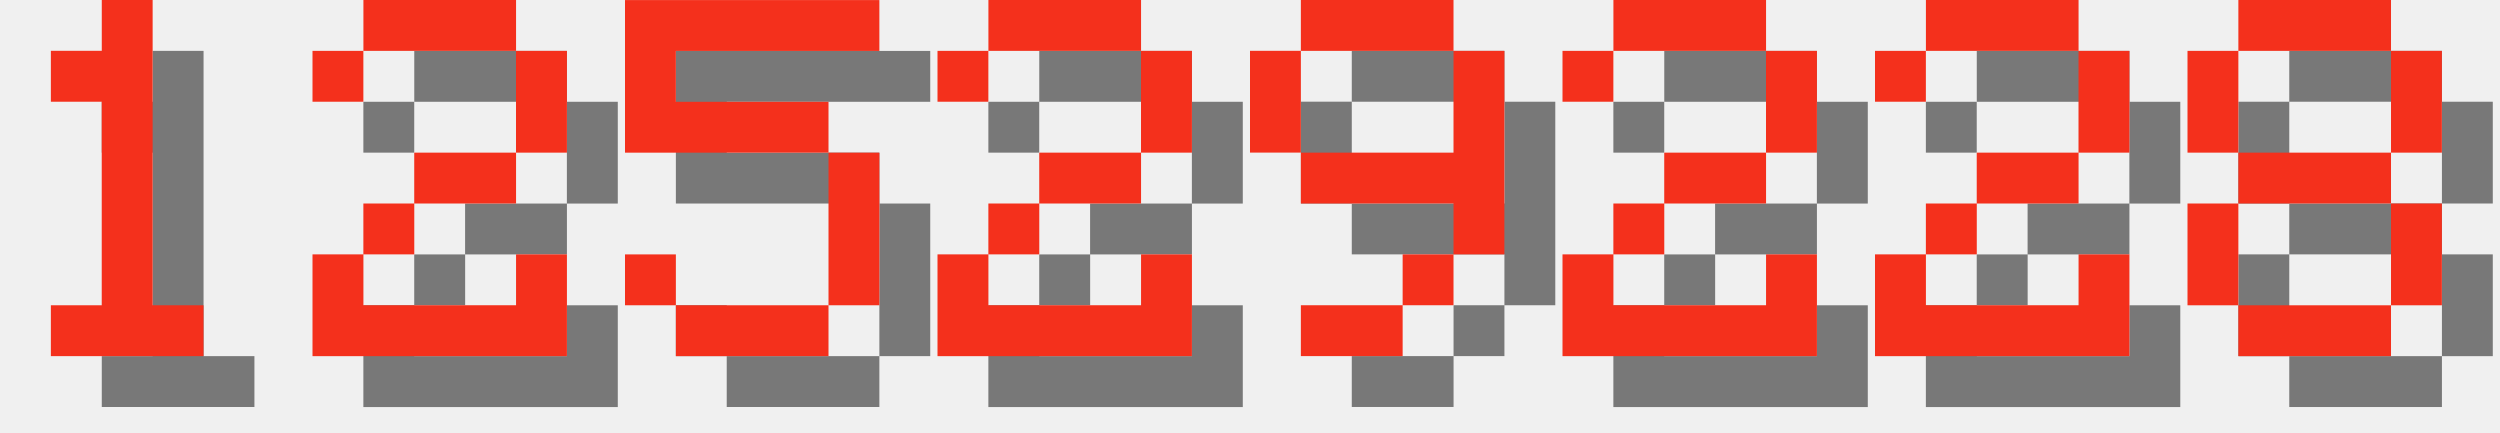
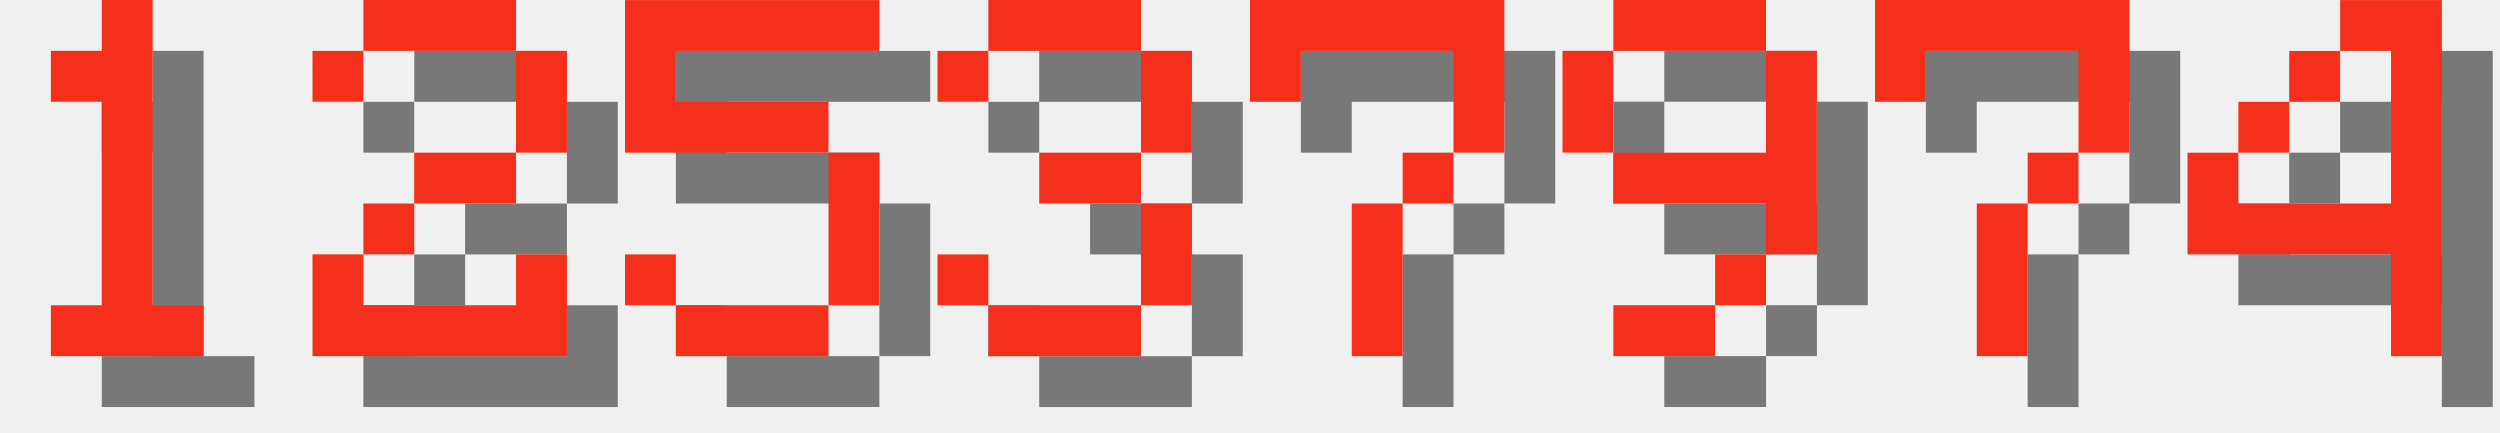
<svg xmlns="http://www.w3.org/2000/svg" version="1.1" width="208.0" height="36">
  <style>
        .text-foreground {
            fill: #F4301C;
        }
        .text-shadow {
            fill: #000000;
            fill-opacity: 0.5;
        }
    </style>
  <g class="digit" id="digit_1" transform="translate(0.0, 0), scale(4)">
    <path id="digit_1_shadow" class="text-shadow" d="m2.117 2.117v1.058h1.058v4.233h-1.058v1.058h3.175v-1.058h-1.058v-6.35h-1.058v1.058h-1.058z" fill-opacity=".5" style="paint-order:stroke fill markers" />
    <path id="digit_1_fg" class="text-foreground" d="m1.058 1.058v1.058h1.058v4.233h-1.058v1.058h3.175v-1.058h-1.058v-6.35h-1.058v1.058h-1.058z" fill="#fff" style="paint-order:stroke fill markers" />
  </g>
  <g class="digit" id="digit_2" transform="translate(26.0, 0), scale(4)">
    <path id="digit_2_shadow" class="text-shadow" d="m1.058 2.117v1.058h1.058v-1.058h3.175v2.117h-2.117v1.058h-1.058v1.058h-1.058v2.117h5.292v-2.117h-1.058v1.058h-3.175v-1.058h1.058v-1.058h2.117v-1.058h1.058v-2.117h-1.058v-1.058h-3.175v1.058h-1.058z" fill-opacity=".5" style="paint-order:stroke fill markers" />
    <path id="digit_2_fg" class="text-foreground" d="m0 1.058v1.058h1.058v-1.058h3.175v2.117h-2.117v1.058h-1.058v1.058h-1.058v2.117h5.292v-2.117h-1.058v1.058h-3.175v-1.058h1.058v-1.058h2.117v-1.058h1.058v-2.117h-1.058v-1.058h-3.175v1.058h-1.058z" fill="#fff" style="paint-order:stroke fill markers" />
  </g>
  <g class="digit" id="digit_5" transform="translate(52.0, 0), scale(4)">
    <path id="digit_5_shadow" class="text-shadow" d="m1.058 1.058v3.175h4.233v3.175h-3.175v-1.058h-1.058v1.058h1.058v1.058h3.175v-1.058h1.058v-3.175h-1.058v-1.058h-3.175v-1.058h4.233v-1.058h-5.292z" fill-opacity=".5" style="paint-order:stroke fill markers" />
    <path id="digit_5_fg" class="text-foreground" d="m0 0v3.175h4.233v3.175h-3.175v-1.058h-1.058v1.058h1.058v1.058h3.175v-1.058h1.058v-3.175h-1.058v-1.058h-3.175v-1.058h4.233v-1.058h-5.292z" fill="#fff" style="paint-order:stroke fill markers" />
  </g>
-   <g class="digit" id="digit_2" transform="translate(78.0, 0), scale(4)">
-     <path id="digit_2_shadow" class="text-shadow" d="m1.058 2.117v1.058h1.058v-1.058h3.175v2.117h-2.117v1.058h-1.058v1.058h-1.058v2.117h5.292v-2.117h-1.058v1.058h-3.175v-1.058h1.058v-1.058h2.117v-1.058h1.058v-2.117h-1.058v-1.058h-3.175v1.058h-1.058z" fill-opacity=".5" style="paint-order:stroke fill markers" />
-     <path id="digit_2_fg" class="text-foreground" d="m0 1.058v1.058h1.058v-1.058h3.175v2.117h-2.117v1.058h-1.058v1.058h-1.058v2.117h5.292v-2.117h-1.058v1.058h-3.175v-1.058h1.058v-1.058h2.117v-1.058h1.058v-2.117h-1.058v-1.058h-3.175v1.058h-1.058z" fill="#fff" style="paint-order:stroke fill markers" />
+   <g class="digit" id="digit_3" transform="translate(78.0, 0), scale(4)">
+     <path id="digit_3_shadow" class="text-shadow" d="m1.058 2.117v1.058h1.058v-1.058h3.175v2.117h-2.117v1.058h2.117v2.117h-3.175v-1.058h-1.058v1.058h1.058v1.058h3.175v-1.058h1.058v-2.117h-1.058v-1.058h1.058v-2.117h-1.058v-1.058h-3.175v1.058h-1.058z" fill-opacity=".5" style="paint-order:stroke fill markers" />
+     <path id="digit_3_fg" class="text-foreground" d="m0 1.058v1.058h1.058v-1.058h3.175v2.117h-2.117v1.058h2.117v2.117h-3.175v-1.058h-1.058v1.058h1.058v1.058h3.175v-1.058h1.058v-2.117h-1.058v-1.058h1.058v-2.117h-1.058v-1.058h-3.175v1.058h-1.058z" fill="#fff" style="paint-order:stroke fill markers" />
  </g>
-   <g class="digit" id="digit_9" transform="translate(104.0, 0), scale(4)">
+   <g class="digit" id="digit_7" transform="translate(104.0, 0), scale(4)">
+     <path id="digit_7_shadow" class="text-shadow" d="m1.058 1.058 2e-6 2.117h1.058v-1.058h3.175v1.058l2e-7 1.058h-1.058v1.058h-1.058l4e-7 3.175 1.058 1e-7v-3.175h1.058v-1.058h1.058l5e-7 -1.058v-2.117z" fill-opacity=".5" style="paint-order:stroke fill markers" />
+     <path id="digit_7_fg" class="text-foreground" d="m0 0 2e-6 2.117h1.058v-1.058h3.175v1.058l2e-7 1.058h-1.058v1.058h-1.058l4e-7 3.175 1.058 1e-7v-3.175h1.058v-1.058h1.058l5e-7 -1.058v-2.117z" fill="#fff" style="paint-order:stroke fill markers" />
+   </g>
+   <g class="digit" id="digit_9" transform="translate(130.0, 0), scale(4)">
    <path id="digit_9_shadow" class="text-shadow" d="m2.117 1.058v1.058h3.175v-1.058h-3.175zm3.175 1.058v2.117h-3.175v1.058h3.175v1.058h1.058v-4.233h-1.058zm0 4.233h-1.058v1.058h1.058v-1.058zm-1.058 1.058h-2.117v1.058h2.117v-1.058zm-2.117-3.175v-2.117h-1.058v2.117h1.058z" fill-opacity=".5" style="paint-order:stroke fill markers" />
    <path id="digit_9_fg" class="text-foreground" d="m1.058 0v1.058h3.175v-1.058h-3.175zm3.175 1.058v2.117h-3.175v1.058h3.175v1.058h1.058v-4.233h-1.058zm0 4.233h-1.058v1.058h1.058v-1.058zm-1.058 1.058h-2.117v1.058h2.117v-1.058zm-2.117-3.175v-2.117h-1.058v2.117h1.058z" fill="#fff" style="paint-order:stroke fill markers" />
  </g>
-   <g class="digit" id="digit_2" transform="translate(130.0, 0), scale(4)">
-     <path id="digit_2_shadow" class="text-shadow" d="m1.058 2.117v1.058h1.058v-1.058h3.175v2.117h-2.117v1.058h-1.058v1.058h-1.058v2.117h5.292v-2.117h-1.058v1.058h-3.175v-1.058h1.058v-1.058h2.117v-1.058h1.058v-2.117h-1.058v-1.058h-3.175v1.058h-1.058z" fill-opacity=".5" style="paint-order:stroke fill markers" />
-     <path id="digit_2_fg" class="text-foreground" d="m0 1.058v1.058h1.058v-1.058h3.175v2.117h-2.117v1.058h-1.058v1.058h-1.058v2.117h5.292v-2.117h-1.058v1.058h-3.175v-1.058h1.058v-1.058h2.117v-1.058h1.058v-2.117h-1.058v-1.058h-3.175v1.058h-1.058z" fill="#fff" style="paint-order:stroke fill markers" />
+   <g class="digit" id="digit_7" transform="translate(156.0, 0), scale(4)">
+     <path id="digit_7_shadow" class="text-shadow" d="m1.058 1.058 2e-6 2.117h1.058v-1.058h3.175v1.058l2e-7 1.058h-1.058v1.058h-1.058l4e-7 3.175 1.058 1e-7v-3.175h1.058v-1.058h1.058l5e-7 -1.058v-2.117z" fill-opacity=".5" style="paint-order:stroke fill markers" />
+     <path id="digit_7_fg" class="text-foreground" d="m0 0 2e-6 2.117h1.058v-1.058h3.175v1.058l2e-7 1.058h-1.058v1.058h-1.058l4e-7 3.175 1.058 1e-7v-3.175h1.058v-1.058h1.058l5e-7 -1.058v-2.117z" fill="#fff" style="paint-order:stroke fill markers" />
  </g>
-   <g class="digit" id="digit_2" transform="translate(156.0, 0), scale(4)">
-     <path id="digit_2_shadow" class="text-shadow" d="m1.058 2.117v1.058h1.058v-1.058h3.175v2.117h-2.117v1.058h-1.058v1.058h-1.058v2.117h5.292v-2.117h-1.058v1.058h-3.175v-1.058h1.058v-1.058h2.117v-1.058h1.058v-2.117h-1.058v-1.058h-3.175v1.058h-1.058z" fill-opacity=".5" style="paint-order:stroke fill markers" />
-     <path id="digit_2_fg" class="text-foreground" d="m0 1.058v1.058h1.058v-1.058h3.175v2.117h-2.117v1.058h-1.058v1.058h-1.058v2.117h5.292v-2.117h-1.058v1.058h-3.175v-1.058h1.058v-1.058h2.117v-1.058h1.058v-2.117h-1.058v-1.058h-3.175v1.058h-1.058z" fill="#fff" style="paint-order:stroke fill markers" />
-   </g>
-   <g class="digit" id="digit_8" transform="translate(182.0, 0), scale(4)">
-     <path id="digit_8_shadow" class="text-shadow" d="m2.117 1.058v1.058h3.175v-1.058h-3.175zm3.175 1.058v2.117h1.058v-2.117h-1.058zm0 2.117h-3.175v1.058h3.175v-1.058zm0 1.058v2.117h1.058v-2.117h-1.058zm0 2.117h-3.175v1.058h3.175v-1.058zm-3.175 0v-2.117h-1.058v2.117h1.058zm0-3.175v-2.117h-1.058v2.117h1.058z" fill-opacity=".5" style="paint-order:stroke fill markers" />
-     <path id="digit_8_fg" class="text-foreground" d="m1.058 0v1.058h3.175v-1.058h-3.175zm3.175 1.058v2.117h1.058v-2.117h-1.058zm0 2.117h-3.175v1.058h3.175v-1.058zm0 1.058v2.117h1.058v-2.117h-1.058zm0 2.117h-3.175v1.058h3.175v-1.058zm-3.175 0v-2.117h-1.058v2.117h1.058zm0-3.175v-2.117h-1.058v2.117h1.058z" fill="#fff" style="paint-order:stroke fill markers" />
+   <g class="digit" id="digit_4" transform="translate(182.0, 0), scale(4)">
+     <path id="digit_4_shadow" class="text-shadow" d="m4.233 1.058v1.058h1.058v3.175h-3.175v-1.058h-1.058v2.117h4.233v2.117h1.058v-7.408h-2.117zm-2.117 3.175h1.058v-1.058h-1.058v1.058zm1.058-1.058h1.058v-1.058h-1.058v1.058z" fill-opacity=".5" style="paint-order:stroke fill markers" />
+     <path id="digit_4_fg" class="text-foreground" d="m3.175 0v1.058h1.058v3.175h-3.175v-1.058h-1.058v2.117h4.233v2.117h1.058v-7.408h-2.117zm-2.117 3.175h1.058v-1.058h-1.058v1.058zm1.058-1.058h1.058v-1.058h-1.058v1.058z" fill="#fff" style="paint-order:stroke fill markers" />
  </g>
</svg>
